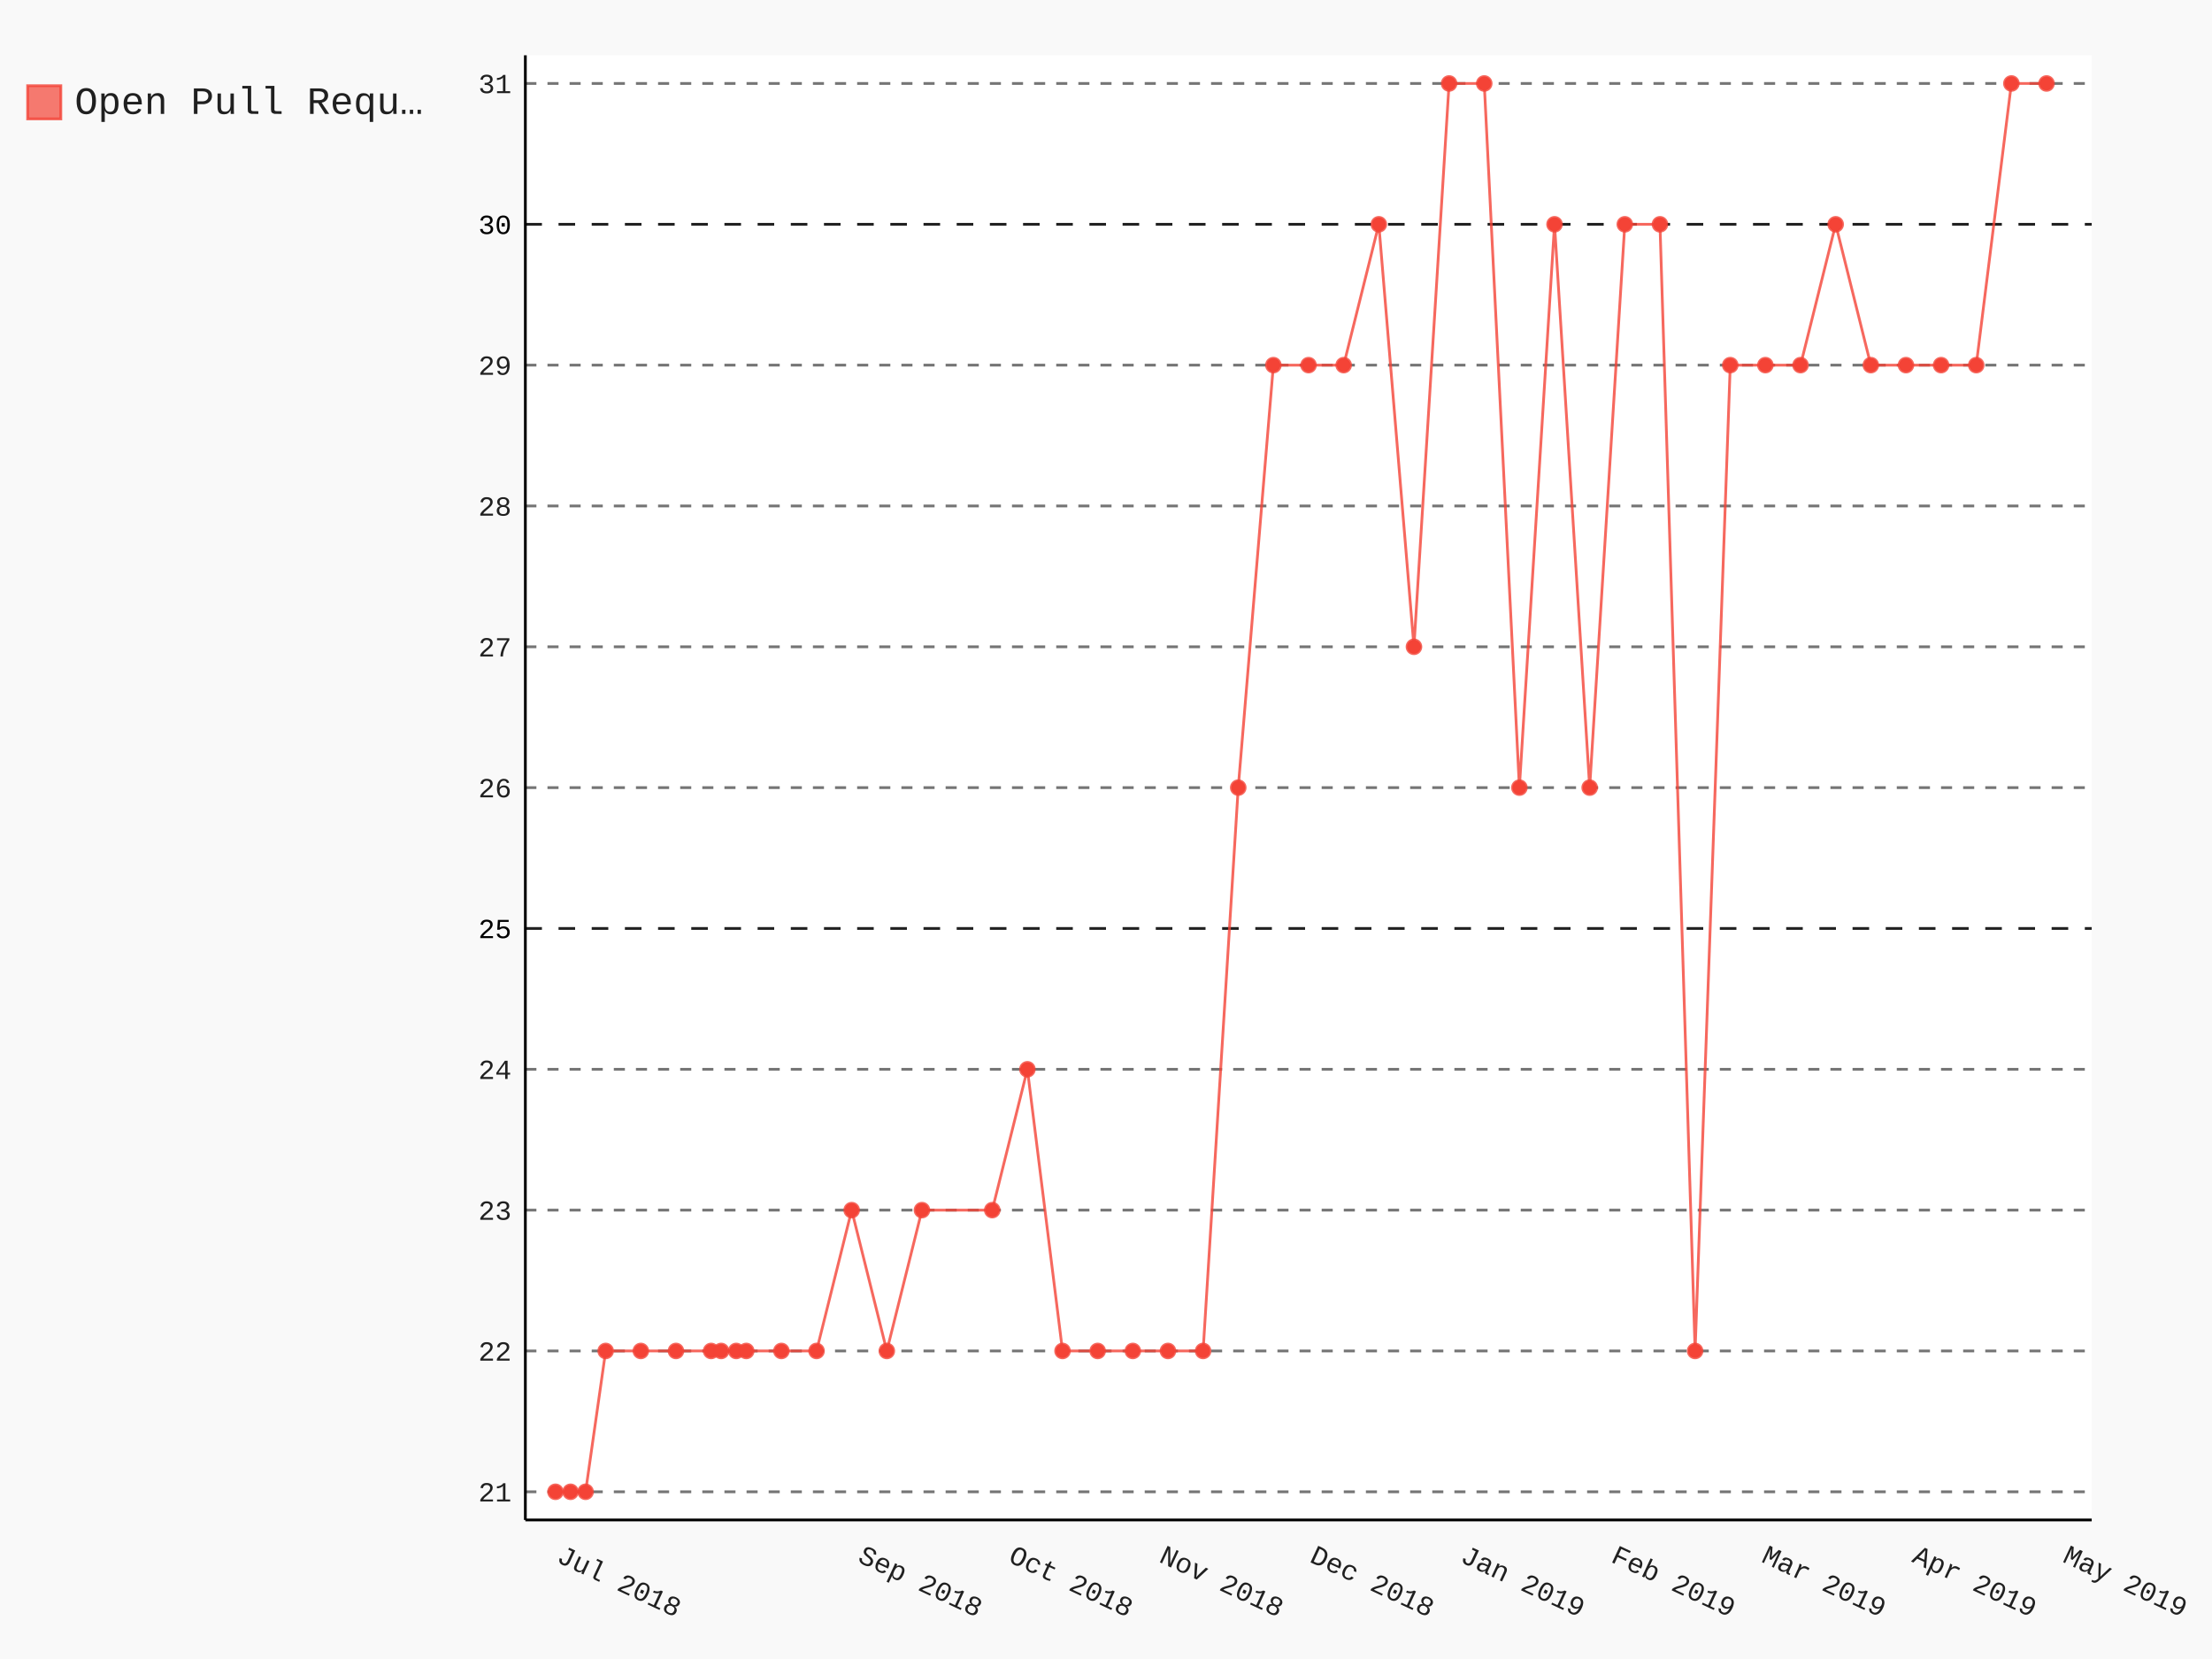
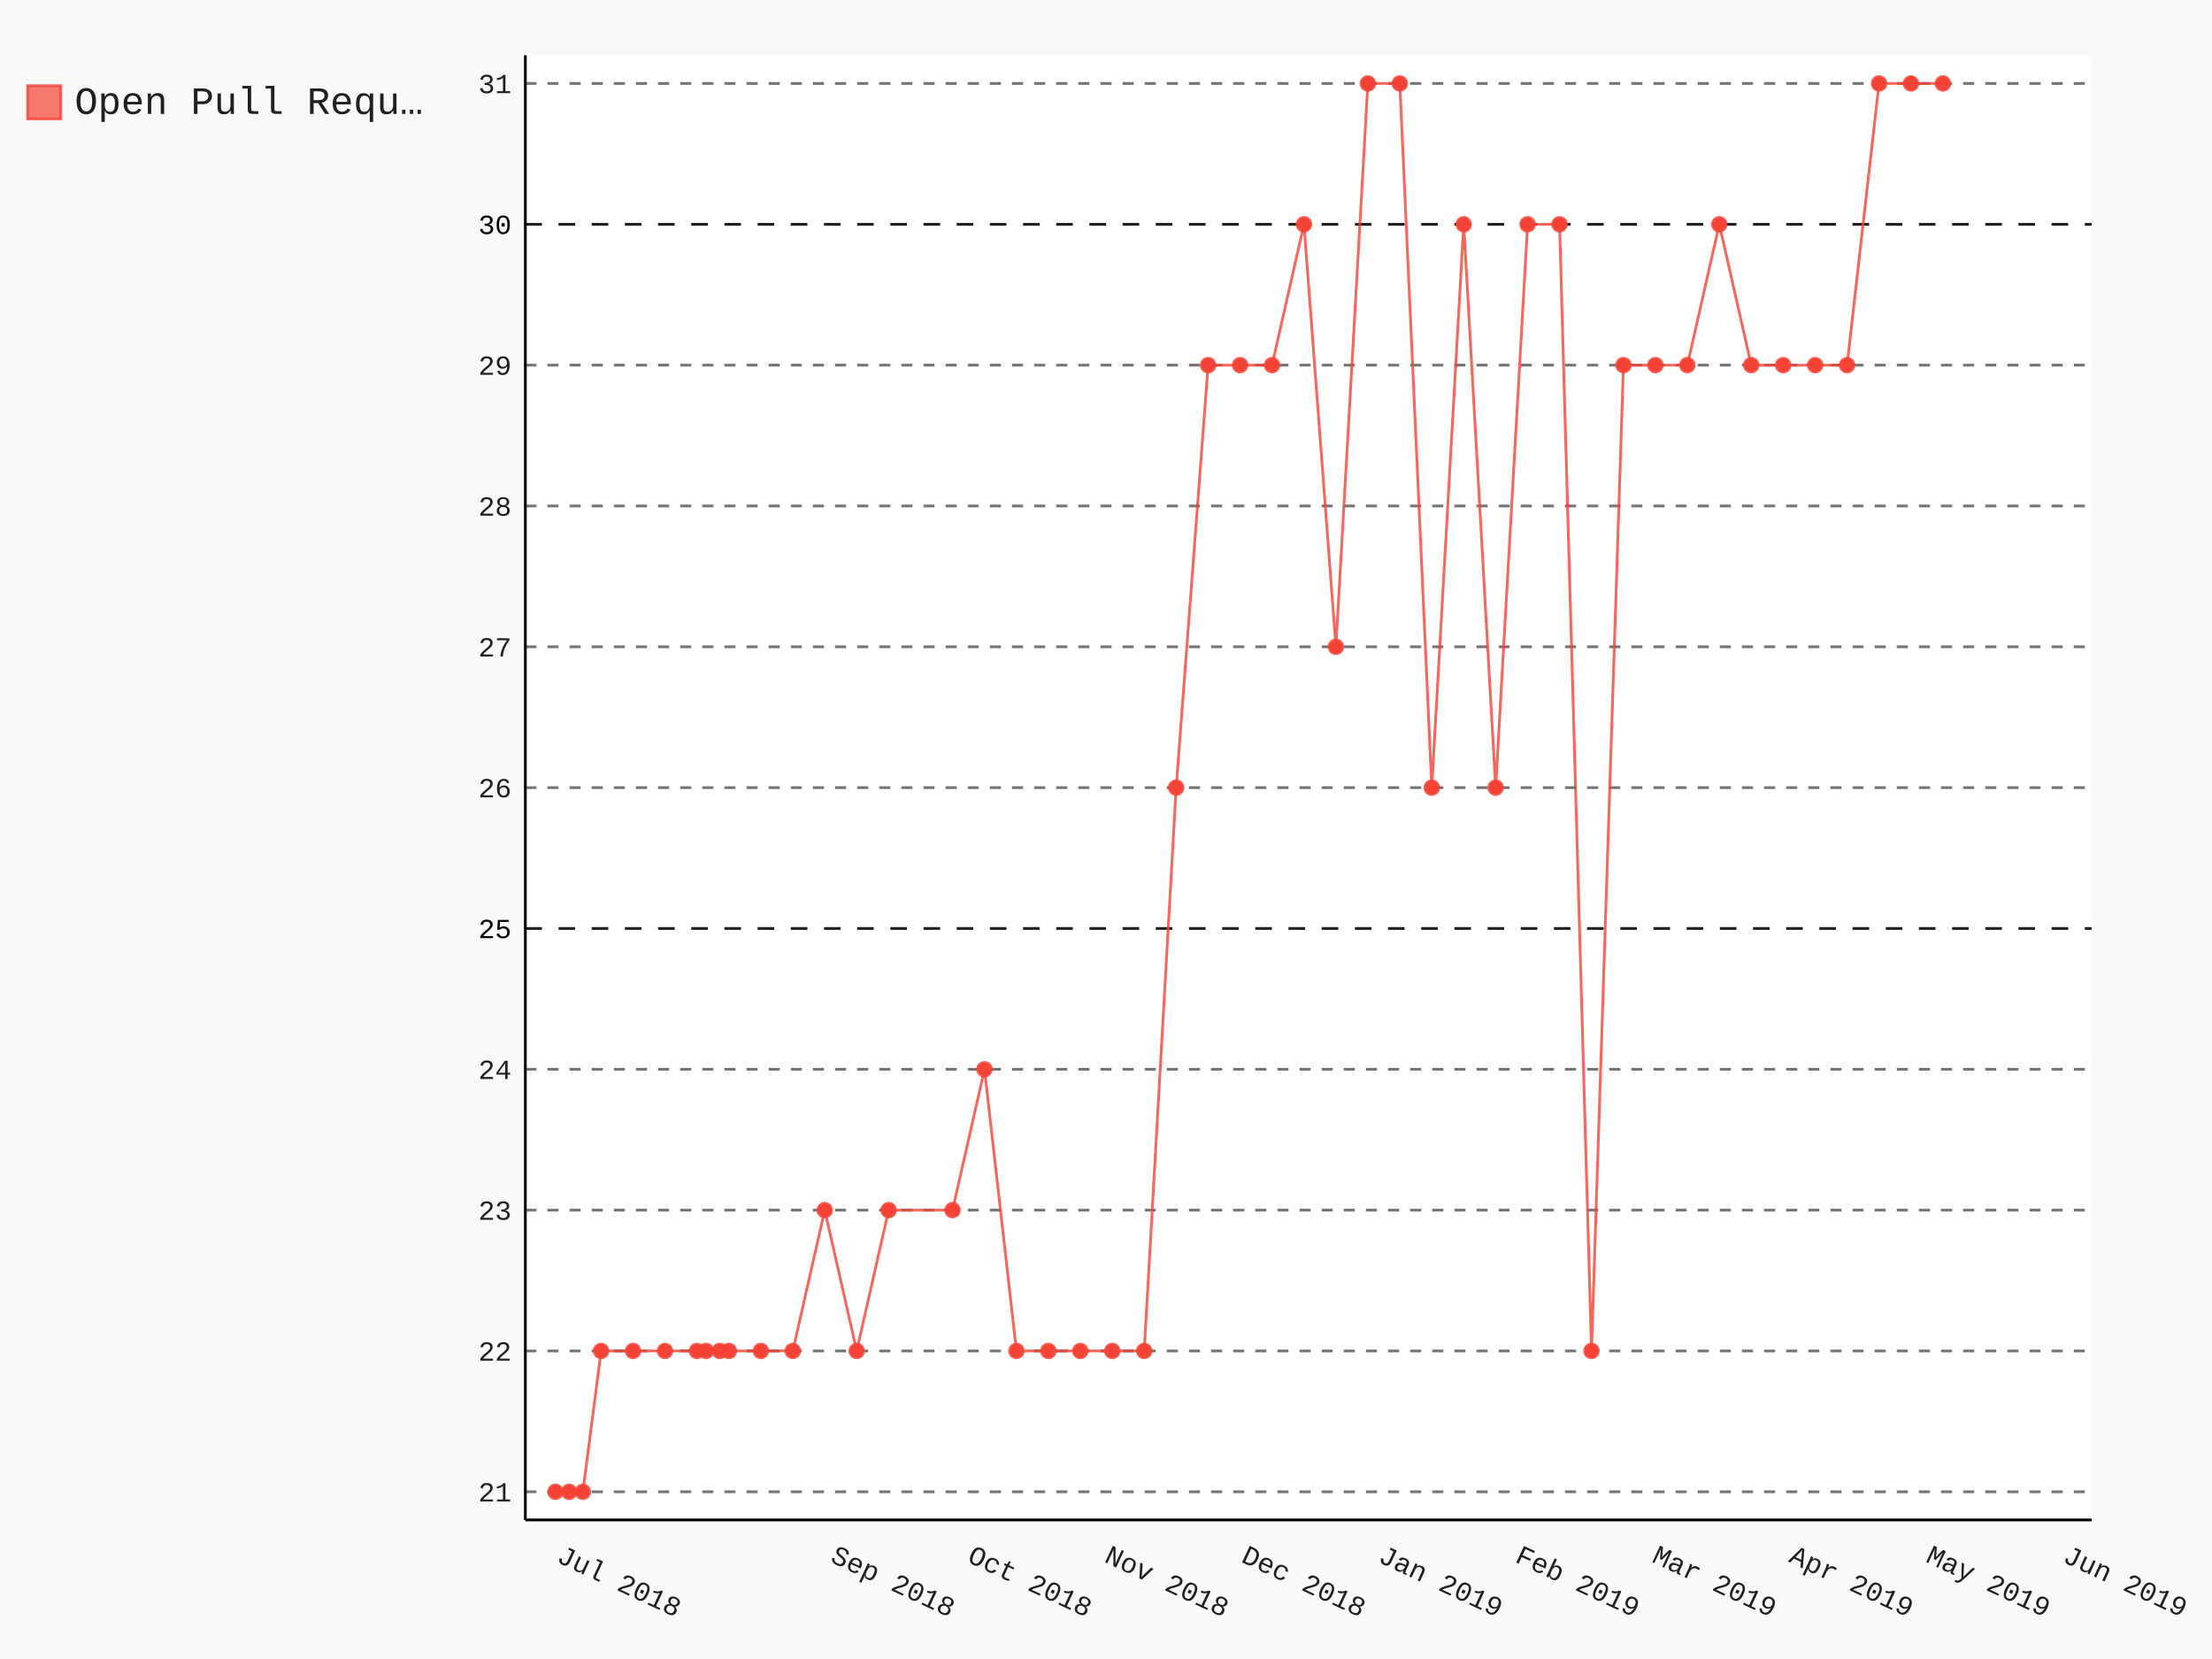
- <svg xmlns="http://www.w3.org/2000/svg" class="pygal-chart" id="chart-8d63fc13-d636-4524-b47c-1b8714e71370" viewBox="0 0 800 600">
+ <svg xmlns="http://www.w3.org/2000/svg" class="pygal-chart" id="chart-eb90bb50-c19a-4028-b179-8e442d465162" viewBox="0 0 800 600">
  <defs>
-     <style type="text/css">#chart-8d63fc13-d636-4524-b47c-1b8714e71370{-webkit-user-select:none;-webkit-font-smoothing:antialiased;font-family:Consolas,"Liberation Mono",Menlo,Courier,monospace}#chart-8d63fc13-d636-4524-b47c-1b8714e71370 .title{font-family:Consolas,"Liberation Mono",Menlo,Courier,monospace;font-size:16px}#chart-8d63fc13-d636-4524-b47c-1b8714e71370 .legends .legend text{font-family:Consolas,"Liberation Mono",Menlo,Courier,monospace;font-size:14px}#chart-8d63fc13-d636-4524-b47c-1b8714e71370 .axis text{font-family:Consolas,"Liberation Mono",Menlo,Courier,monospace;font-size:10px}#chart-8d63fc13-d636-4524-b47c-1b8714e71370 .axis text.major{font-family:Consolas,"Liberation Mono",Menlo,Courier,monospace;font-size:10px}#chart-8d63fc13-d636-4524-b47c-1b8714e71370 .text-overlay text.value{font-family:Consolas,"Liberation Mono",Menlo,Courier,monospace;font-size:16px}#chart-8d63fc13-d636-4524-b47c-1b8714e71370 .text-overlay text.label{font-family:Consolas,"Liberation Mono",Menlo,Courier,monospace;font-size:10px}#chart-8d63fc13-d636-4524-b47c-1b8714e71370 .tooltip{font-family:Consolas,"Liberation Mono",Menlo,Courier,monospace;font-size:14px}#chart-8d63fc13-d636-4524-b47c-1b8714e71370 text.no_data{font-family:Consolas,"Liberation Mono",Menlo,Courier,monospace;font-size:64px}
- #chart-8d63fc13-d636-4524-b47c-1b8714e71370{background-color:rgba(249,249,249,1)}#chart-8d63fc13-d636-4524-b47c-1b8714e71370 path,#chart-8d63fc13-d636-4524-b47c-1b8714e71370 line,#chart-8d63fc13-d636-4524-b47c-1b8714e71370 rect,#chart-8d63fc13-d636-4524-b47c-1b8714e71370 circle{-webkit-transition:150ms;-moz-transition:150ms;transition:150ms}#chart-8d63fc13-d636-4524-b47c-1b8714e71370 .graph &gt; .background{fill:rgba(249,249,249,1)}#chart-8d63fc13-d636-4524-b47c-1b8714e71370 .plot &gt; .background{fill:rgba(255,255,255,1)}#chart-8d63fc13-d636-4524-b47c-1b8714e71370 .graph{fill:rgba(0,0,0,.87)}#chart-8d63fc13-d636-4524-b47c-1b8714e71370 text.no_data{fill:rgba(0,0,0,1)}#chart-8d63fc13-d636-4524-b47c-1b8714e71370 .title{fill:rgba(0,0,0,1)}#chart-8d63fc13-d636-4524-b47c-1b8714e71370 .legends .legend text{fill:rgba(0,0,0,.87)}#chart-8d63fc13-d636-4524-b47c-1b8714e71370 .legends .legend:hover text{fill:rgba(0,0,0,1)}#chart-8d63fc13-d636-4524-b47c-1b8714e71370 .axis .line{stroke:rgba(0,0,0,1)}#chart-8d63fc13-d636-4524-b47c-1b8714e71370 .axis .guide.line{stroke:rgba(0,0,0,.54)}#chart-8d63fc13-d636-4524-b47c-1b8714e71370 .axis .major.line{stroke:rgba(0,0,0,.87)}#chart-8d63fc13-d636-4524-b47c-1b8714e71370 .axis text.major{fill:rgba(0,0,0,1)}#chart-8d63fc13-d636-4524-b47c-1b8714e71370 .axis.y .guides:hover .guide.line,#chart-8d63fc13-d636-4524-b47c-1b8714e71370 .line-graph .axis.x .guides:hover .guide.line,#chart-8d63fc13-d636-4524-b47c-1b8714e71370 .stackedline-graph .axis.x .guides:hover .guide.line,#chart-8d63fc13-d636-4524-b47c-1b8714e71370 .xy-graph .axis.x .guides:hover .guide.line{stroke:rgba(0,0,0,1)}#chart-8d63fc13-d636-4524-b47c-1b8714e71370 .axis .guides:hover text{fill:rgba(0,0,0,1)}#chart-8d63fc13-d636-4524-b47c-1b8714e71370 .reactive{fill-opacity:.7;stroke-opacity:.8}#chart-8d63fc13-d636-4524-b47c-1b8714e71370 .ci{stroke:rgba(0,0,0,.87)}#chart-8d63fc13-d636-4524-b47c-1b8714e71370 .reactive.active,#chart-8d63fc13-d636-4524-b47c-1b8714e71370 .active .reactive{fill-opacity:.8;stroke-opacity:.9;stroke-width:4}#chart-8d63fc13-d636-4524-b47c-1b8714e71370 .ci .reactive.active{stroke-width:1.5}#chart-8d63fc13-d636-4524-b47c-1b8714e71370 .series text{fill:rgba(0,0,0,1)}#chart-8d63fc13-d636-4524-b47c-1b8714e71370 .tooltip rect{fill:rgba(255,255,255,1);stroke:rgba(0,0,0,1);-webkit-transition:opacity 150ms;-moz-transition:opacity 150ms;transition:opacity 150ms}#chart-8d63fc13-d636-4524-b47c-1b8714e71370 .tooltip .label{fill:rgba(0,0,0,.87)}#chart-8d63fc13-d636-4524-b47c-1b8714e71370 .tooltip .label{fill:rgba(0,0,0,.87)}#chart-8d63fc13-d636-4524-b47c-1b8714e71370 .tooltip .legend{font-size:.8em;fill:rgba(0,0,0,.54)}#chart-8d63fc13-d636-4524-b47c-1b8714e71370 .tooltip .x_label{font-size:.6em;fill:rgba(0,0,0,1)}#chart-8d63fc13-d636-4524-b47c-1b8714e71370 .tooltip .xlink{font-size:.5em;text-decoration:underline}#chart-8d63fc13-d636-4524-b47c-1b8714e71370 .tooltip .value{font-size:1.5em}#chart-8d63fc13-d636-4524-b47c-1b8714e71370 .bound{font-size:.5em}#chart-8d63fc13-d636-4524-b47c-1b8714e71370 .max-value{font-size:.75em;fill:rgba(0,0,0,.54)}#chart-8d63fc13-d636-4524-b47c-1b8714e71370 .map-element{fill:rgba(255,255,255,1);stroke:rgba(0,0,0,.54) !important}#chart-8d63fc13-d636-4524-b47c-1b8714e71370 .map-element .reactive{fill-opacity:inherit;stroke-opacity:inherit}#chart-8d63fc13-d636-4524-b47c-1b8714e71370 .color-0,#chart-8d63fc13-d636-4524-b47c-1b8714e71370 .color-0 a:visited{stroke:#F44336;fill:#F44336}#chart-8d63fc13-d636-4524-b47c-1b8714e71370 .text-overlay .color-0 text{fill:black}
- #chart-8d63fc13-d636-4524-b47c-1b8714e71370 text.no_data{text-anchor:middle}#chart-8d63fc13-d636-4524-b47c-1b8714e71370 .guide.line{fill:none}#chart-8d63fc13-d636-4524-b47c-1b8714e71370 .centered{text-anchor:middle}#chart-8d63fc13-d636-4524-b47c-1b8714e71370 .title{text-anchor:middle}#chart-8d63fc13-d636-4524-b47c-1b8714e71370 .legends .legend text{fill-opacity:1}#chart-8d63fc13-d636-4524-b47c-1b8714e71370 .axis.x text{text-anchor:middle}#chart-8d63fc13-d636-4524-b47c-1b8714e71370 .axis.x:not(.web) text[transform]{text-anchor:start}#chart-8d63fc13-d636-4524-b47c-1b8714e71370 .axis.x:not(.web) text[transform].backwards{text-anchor:end}#chart-8d63fc13-d636-4524-b47c-1b8714e71370 .axis.y text{text-anchor:end}#chart-8d63fc13-d636-4524-b47c-1b8714e71370 .axis.y text[transform].backwards{text-anchor:start}#chart-8d63fc13-d636-4524-b47c-1b8714e71370 .axis.y2 text{text-anchor:start}#chart-8d63fc13-d636-4524-b47c-1b8714e71370 .axis.y2 text[transform].backwards{text-anchor:end}#chart-8d63fc13-d636-4524-b47c-1b8714e71370 .axis .guide.line{stroke-dasharray:4,4}#chart-8d63fc13-d636-4524-b47c-1b8714e71370 .axis .major.guide.line{stroke-dasharray:6,6}#chart-8d63fc13-d636-4524-b47c-1b8714e71370 .horizontal .axis.y .guide.line,#chart-8d63fc13-d636-4524-b47c-1b8714e71370 .horizontal .axis.y2 .guide.line,#chart-8d63fc13-d636-4524-b47c-1b8714e71370 .vertical .axis.x .guide.line{opacity:0}#chart-8d63fc13-d636-4524-b47c-1b8714e71370 .horizontal .axis.always_show .guide.line,#chart-8d63fc13-d636-4524-b47c-1b8714e71370 .vertical .axis.always_show .guide.line{opacity:1 !important}#chart-8d63fc13-d636-4524-b47c-1b8714e71370 .axis.y .guides:hover .guide.line,#chart-8d63fc13-d636-4524-b47c-1b8714e71370 .axis.y2 .guides:hover .guide.line,#chart-8d63fc13-d636-4524-b47c-1b8714e71370 .axis.x .guides:hover .guide.line{opacity:1}#chart-8d63fc13-d636-4524-b47c-1b8714e71370 .axis .guides:hover text{opacity:1}#chart-8d63fc13-d636-4524-b47c-1b8714e71370 .nofill{fill:none}#chart-8d63fc13-d636-4524-b47c-1b8714e71370 .subtle-fill{fill-opacity:.2}#chart-8d63fc13-d636-4524-b47c-1b8714e71370 .dot{stroke-width:1px;fill-opacity:1}#chart-8d63fc13-d636-4524-b47c-1b8714e71370 .dot.active{stroke-width:5px}#chart-8d63fc13-d636-4524-b47c-1b8714e71370 .dot.negative{fill:transparent}#chart-8d63fc13-d636-4524-b47c-1b8714e71370 text,#chart-8d63fc13-d636-4524-b47c-1b8714e71370 tspan{stroke:none !important}#chart-8d63fc13-d636-4524-b47c-1b8714e71370 .series text.active{opacity:1}#chart-8d63fc13-d636-4524-b47c-1b8714e71370 .tooltip rect{fill-opacity:.95;stroke-width:.5}#chart-8d63fc13-d636-4524-b47c-1b8714e71370 .tooltip text{fill-opacity:1}#chart-8d63fc13-d636-4524-b47c-1b8714e71370 .showable{visibility:hidden}#chart-8d63fc13-d636-4524-b47c-1b8714e71370 .showable.shown{visibility:visible}#chart-8d63fc13-d636-4524-b47c-1b8714e71370 .gauge-background{fill:rgba(229,229,229,1);stroke:none}#chart-8d63fc13-d636-4524-b47c-1b8714e71370 .bg-lines{stroke:rgba(249,249,249,1);stroke-width:2px}</style>
+     <style type="text/css">#chart-eb90bb50-c19a-4028-b179-8e442d465162{-webkit-user-select:none;-webkit-font-smoothing:antialiased;font-family:Consolas,"Liberation Mono",Menlo,Courier,monospace}#chart-eb90bb50-c19a-4028-b179-8e442d465162 .title{font-family:Consolas,"Liberation Mono",Menlo,Courier,monospace;font-size:16px}#chart-eb90bb50-c19a-4028-b179-8e442d465162 .legends .legend text{font-family:Consolas,"Liberation Mono",Menlo,Courier,monospace;font-size:14px}#chart-eb90bb50-c19a-4028-b179-8e442d465162 .axis text{font-family:Consolas,"Liberation Mono",Menlo,Courier,monospace;font-size:10px}#chart-eb90bb50-c19a-4028-b179-8e442d465162 .axis text.major{font-family:Consolas,"Liberation Mono",Menlo,Courier,monospace;font-size:10px}#chart-eb90bb50-c19a-4028-b179-8e442d465162 .text-overlay text.value{font-family:Consolas,"Liberation Mono",Menlo,Courier,monospace;font-size:16px}#chart-eb90bb50-c19a-4028-b179-8e442d465162 .text-overlay text.label{font-family:Consolas,"Liberation Mono",Menlo,Courier,monospace;font-size:10px}#chart-eb90bb50-c19a-4028-b179-8e442d465162 .tooltip{font-family:Consolas,"Liberation Mono",Menlo,Courier,monospace;font-size:14px}#chart-eb90bb50-c19a-4028-b179-8e442d465162 text.no_data{font-family:Consolas,"Liberation Mono",Menlo,Courier,monospace;font-size:64px}
+ #chart-eb90bb50-c19a-4028-b179-8e442d465162{background-color:rgba(249,249,249,1)}#chart-eb90bb50-c19a-4028-b179-8e442d465162 path,#chart-eb90bb50-c19a-4028-b179-8e442d465162 line,#chart-eb90bb50-c19a-4028-b179-8e442d465162 rect,#chart-eb90bb50-c19a-4028-b179-8e442d465162 circle{-webkit-transition:150ms;-moz-transition:150ms;transition:150ms}#chart-eb90bb50-c19a-4028-b179-8e442d465162 .graph &gt; .background{fill:rgba(249,249,249,1)}#chart-eb90bb50-c19a-4028-b179-8e442d465162 .plot &gt; .background{fill:rgba(255,255,255,1)}#chart-eb90bb50-c19a-4028-b179-8e442d465162 .graph{fill:rgba(0,0,0,.87)}#chart-eb90bb50-c19a-4028-b179-8e442d465162 text.no_data{fill:rgba(0,0,0,1)}#chart-eb90bb50-c19a-4028-b179-8e442d465162 .title{fill:rgba(0,0,0,1)}#chart-eb90bb50-c19a-4028-b179-8e442d465162 .legends .legend text{fill:rgba(0,0,0,.87)}#chart-eb90bb50-c19a-4028-b179-8e442d465162 .legends .legend:hover text{fill:rgba(0,0,0,1)}#chart-eb90bb50-c19a-4028-b179-8e442d465162 .axis .line{stroke:rgba(0,0,0,1)}#chart-eb90bb50-c19a-4028-b179-8e442d465162 .axis .guide.line{stroke:rgba(0,0,0,.54)}#chart-eb90bb50-c19a-4028-b179-8e442d465162 .axis .major.line{stroke:rgba(0,0,0,.87)}#chart-eb90bb50-c19a-4028-b179-8e442d465162 .axis text.major{fill:rgba(0,0,0,1)}#chart-eb90bb50-c19a-4028-b179-8e442d465162 .axis.y .guides:hover .guide.line,#chart-eb90bb50-c19a-4028-b179-8e442d465162 .line-graph .axis.x .guides:hover .guide.line,#chart-eb90bb50-c19a-4028-b179-8e442d465162 .stackedline-graph .axis.x .guides:hover .guide.line,#chart-eb90bb50-c19a-4028-b179-8e442d465162 .xy-graph .axis.x .guides:hover .guide.line{stroke:rgba(0,0,0,1)}#chart-eb90bb50-c19a-4028-b179-8e442d465162 .axis .guides:hover text{fill:rgba(0,0,0,1)}#chart-eb90bb50-c19a-4028-b179-8e442d465162 .reactive{fill-opacity:.7;stroke-opacity:.8}#chart-eb90bb50-c19a-4028-b179-8e442d465162 .ci{stroke:rgba(0,0,0,.87)}#chart-eb90bb50-c19a-4028-b179-8e442d465162 .reactive.active,#chart-eb90bb50-c19a-4028-b179-8e442d465162 .active .reactive{fill-opacity:.8;stroke-opacity:.9;stroke-width:4}#chart-eb90bb50-c19a-4028-b179-8e442d465162 .ci .reactive.active{stroke-width:1.5}#chart-eb90bb50-c19a-4028-b179-8e442d465162 .series text{fill:rgba(0,0,0,1)}#chart-eb90bb50-c19a-4028-b179-8e442d465162 .tooltip rect{fill:rgba(255,255,255,1);stroke:rgba(0,0,0,1);-webkit-transition:opacity 150ms;-moz-transition:opacity 150ms;transition:opacity 150ms}#chart-eb90bb50-c19a-4028-b179-8e442d465162 .tooltip .label{fill:rgba(0,0,0,.87)}#chart-eb90bb50-c19a-4028-b179-8e442d465162 .tooltip .label{fill:rgba(0,0,0,.87)}#chart-eb90bb50-c19a-4028-b179-8e442d465162 .tooltip .legend{font-size:.8em;fill:rgba(0,0,0,.54)}#chart-eb90bb50-c19a-4028-b179-8e442d465162 .tooltip .x_label{font-size:.6em;fill:rgba(0,0,0,1)}#chart-eb90bb50-c19a-4028-b179-8e442d465162 .tooltip .xlink{font-size:.5em;text-decoration:underline}#chart-eb90bb50-c19a-4028-b179-8e442d465162 .tooltip .value{font-size:1.5em}#chart-eb90bb50-c19a-4028-b179-8e442d465162 .bound{font-size:.5em}#chart-eb90bb50-c19a-4028-b179-8e442d465162 .max-value{font-size:.75em;fill:rgba(0,0,0,.54)}#chart-eb90bb50-c19a-4028-b179-8e442d465162 .map-element{fill:rgba(255,255,255,1);stroke:rgba(0,0,0,.54) !important}#chart-eb90bb50-c19a-4028-b179-8e442d465162 .map-element .reactive{fill-opacity:inherit;stroke-opacity:inherit}#chart-eb90bb50-c19a-4028-b179-8e442d465162 .color-0,#chart-eb90bb50-c19a-4028-b179-8e442d465162 .color-0 a:visited{stroke:#F44336;fill:#F44336}#chart-eb90bb50-c19a-4028-b179-8e442d465162 .text-overlay .color-0 text{fill:black}
+ #chart-eb90bb50-c19a-4028-b179-8e442d465162 text.no_data{text-anchor:middle}#chart-eb90bb50-c19a-4028-b179-8e442d465162 .guide.line{fill:none}#chart-eb90bb50-c19a-4028-b179-8e442d465162 .centered{text-anchor:middle}#chart-eb90bb50-c19a-4028-b179-8e442d465162 .title{text-anchor:middle}#chart-eb90bb50-c19a-4028-b179-8e442d465162 .legends .legend text{fill-opacity:1}#chart-eb90bb50-c19a-4028-b179-8e442d465162 .axis.x text{text-anchor:middle}#chart-eb90bb50-c19a-4028-b179-8e442d465162 .axis.x:not(.web) text[transform]{text-anchor:start}#chart-eb90bb50-c19a-4028-b179-8e442d465162 .axis.x:not(.web) text[transform].backwards{text-anchor:end}#chart-eb90bb50-c19a-4028-b179-8e442d465162 .axis.y text{text-anchor:end}#chart-eb90bb50-c19a-4028-b179-8e442d465162 .axis.y text[transform].backwards{text-anchor:start}#chart-eb90bb50-c19a-4028-b179-8e442d465162 .axis.y2 text{text-anchor:start}#chart-eb90bb50-c19a-4028-b179-8e442d465162 .axis.y2 text[transform].backwards{text-anchor:end}#chart-eb90bb50-c19a-4028-b179-8e442d465162 .axis .guide.line{stroke-dasharray:4,4}#chart-eb90bb50-c19a-4028-b179-8e442d465162 .axis .major.guide.line{stroke-dasharray:6,6}#chart-eb90bb50-c19a-4028-b179-8e442d465162 .horizontal .axis.y .guide.line,#chart-eb90bb50-c19a-4028-b179-8e442d465162 .horizontal .axis.y2 .guide.line,#chart-eb90bb50-c19a-4028-b179-8e442d465162 .vertical .axis.x .guide.line{opacity:0}#chart-eb90bb50-c19a-4028-b179-8e442d465162 .horizontal .axis.always_show .guide.line,#chart-eb90bb50-c19a-4028-b179-8e442d465162 .vertical .axis.always_show .guide.line{opacity:1 !important}#chart-eb90bb50-c19a-4028-b179-8e442d465162 .axis.y .guides:hover .guide.line,#chart-eb90bb50-c19a-4028-b179-8e442d465162 .axis.y2 .guides:hover .guide.line,#chart-eb90bb50-c19a-4028-b179-8e442d465162 .axis.x .guides:hover .guide.line{opacity:1}#chart-eb90bb50-c19a-4028-b179-8e442d465162 .axis .guides:hover text{opacity:1}#chart-eb90bb50-c19a-4028-b179-8e442d465162 .nofill{fill:none}#chart-eb90bb50-c19a-4028-b179-8e442d465162 .subtle-fill{fill-opacity:.2}#chart-eb90bb50-c19a-4028-b179-8e442d465162 .dot{stroke-width:1px;fill-opacity:1}#chart-eb90bb50-c19a-4028-b179-8e442d465162 .dot.active{stroke-width:5px}#chart-eb90bb50-c19a-4028-b179-8e442d465162 .dot.negative{fill:transparent}#chart-eb90bb50-c19a-4028-b179-8e442d465162 text,#chart-eb90bb50-c19a-4028-b179-8e442d465162 tspan{stroke:none !important}#chart-eb90bb50-c19a-4028-b179-8e442d465162 .series text.active{opacity:1}#chart-eb90bb50-c19a-4028-b179-8e442d465162 .tooltip rect{fill-opacity:.95;stroke-width:.5}#chart-eb90bb50-c19a-4028-b179-8e442d465162 .tooltip text{fill-opacity:1}#chart-eb90bb50-c19a-4028-b179-8e442d465162 .showable{visibility:hidden}#chart-eb90bb50-c19a-4028-b179-8e442d465162 .showable.shown{visibility:visible}#chart-eb90bb50-c19a-4028-b179-8e442d465162 .gauge-background{fill:rgba(229,229,229,1);stroke:none}#chart-eb90bb50-c19a-4028-b179-8e442d465162 .bg-lines{stroke:rgba(249,249,249,1);stroke-width:2px}</style>
  </defs>
  <g class="graph datetimeline-graph vertical">
    <rect class="background" height="600" width="800" x="0" y="0" />
    <g class="plot" transform="translate(190, 20)">
      <rect class="background" height="529.714" width="566.497" x="0" y="0" />
      <g class="axis y always_show">
        <path class="line" d="M0 529.714 h566.497" />
        <g class="guides">
          <path class="guide line" d="M0 519.528 h566.497" />
          <text class="" x="-5" y="523.028">21</text>
        </g>
        <g class="guides">
          <path class="guide line" d="M0 468.593 h566.497" />
          <text class="" x="-5" y="472.093">22</text>
        </g>
        <g class="guides">
          <path class="guide line" d="M0 417.659 h566.497" />
          <text class="" x="-5" y="421.159">23</text>
        </g>
        <g class="guides">
          <path class="guide line" d="M0 366.725 h566.497" />
          <text class="" x="-5" y="370.225">24</text>
        </g>
        <g class="guides">
          <path class="major guide line" d="M0 315.791 h566.497" />
          <text class="major" x="-5" y="319.291">25</text>
        </g>
        <g class="guides">
          <path class="guide line" d="M0 264.857 h566.497" />
          <text class="" x="-5" y="268.357">26</text>
        </g>
        <g class="guides">
          <path class="guide line" d="M0 213.923 h566.497" />
          <text class="" x="-5" y="217.423">27</text>
        </g>
        <g class="guides">
          <path class="guide line" d="M0 162.989 h566.497" />
          <text class="" x="-5" y="166.489">28</text>
        </g>
        <g class="guides">
          <path class="guide line" d="M0 112.055 h566.497" />
          <text class="" x="-5" y="115.555">29</text>
        </g>
        <g class="guides">
          <path class="major guide line" d="M0 61.121 h566.497" />
          <text class="major" x="-5" y="64.621">30</text>
        </g>
        <g class="guides">
          <path class="guide line" d="M0 10.187 h566.497" />
          <text class="" x="-5" y="13.687">31</text>
        </g>
      </g>
      <g class="axis x">
        <path class="line" d="M0 0 v529.714" />
        <g class="guides">
          <path class="guide line" d="M10.894 0 v529.714" />
          <text class="" transform="rotate(25 10.89418 544.7143)" x="10.894" y="544.714">Jul 2018</text>
        </g>
        <g class="guides">
-           <path class="guide line" d="M119.836 0 v529.714" />
-           <text class="" transform="rotate(25 119.836 544.7143)" x="119.836" y="544.714">Sep 2018</text>
-         </g>
-         <g class="guides">
-           <path class="guide line" d="M174.307 0 v529.714" />
-           <text class="" transform="rotate(25 174.3068 544.7143)" x="174.307" y="544.714">Oct 2018</text>
-         </g>
-         <g class="guides">
-           <path class="guide line" d="M228.778 0 v529.714" />
-           <text class="" transform="rotate(25 228.7777 544.7143)" x="228.778" y="544.714">Nov 2018</text>
-         </g>
-         <g class="guides">
-           <path class="guide line" d="M283.249 0 v529.714" />
-           <text class="" transform="rotate(25 283.2486 544.7143)" x="283.249" y="544.714">Dec 2018</text>
-         </g>
-         <g class="guides">
-           <path class="guide line" d="M337.719 0 v529.714" />
-           <text class="" transform="rotate(25 337.7195 544.7143)" x="337.72" y="544.714">Jan 2019</text>
-         </g>
-         <g class="guides">
-           <path class="guide line" d="M392.19 0 v529.714" />
-           <text class="" transform="rotate(25 392.1904 544.7143)" x="392.19" y="544.714">Feb 2019</text>
-         </g>
-         <g class="guides">
-           <path class="guide line" d="M446.661 0 v529.714" />
-           <text class="" transform="rotate(25 446.6613 544.7143)" x="446.661" y="544.714">Mar 2019</text>
-         </g>
-         <g class="guides">
-           <path class="guide line" d="M501.132 0 v529.714" />
-           <text class="" transform="rotate(25 501.1322 544.7143)" x="501.132" y="544.714">Apr 2019</text>
+           <path class="guide line" d="M109.932 0 v529.714" />
+           <text class="" transform="rotate(25 109.9322 544.7143)" x="109.932" y="544.714">Sep 2018</text>
+         </g>
+         <g class="guides">
+           <path class="guide line" d="M159.451 0 v529.714" />
+           <text class="" transform="rotate(25 159.4511 544.7143)" x="159.451" y="544.714">Oct 2018</text>
+         </g>
+         <g class="guides">
+           <path class="guide line" d="M208.97 0 v529.714" />
+           <text class="" transform="rotate(25 208.9701 544.7143)" x="208.97" y="544.714">Nov 2018</text>
+         </g>
+         <g class="guides">
+           <path class="guide line" d="M258.489 0 v529.714" />
+           <text class="" transform="rotate(25 258.4891 544.7143)" x="258.489" y="544.714">Dec 2018</text>
+         </g>
+         <g class="guides">
+           <path class="guide line" d="M308.008 0 v529.714" />
+           <text class="" transform="rotate(25 308.0081 544.7143)" x="308.008" y="544.714">Jan 2019</text>
+         </g>
+         <g class="guides">
+           <path class="guide line" d="M357.527 0 v529.714" />
+           <text class="" transform="rotate(25 357.5271 544.7143)" x="357.527" y="544.714">Feb 2019</text>
+         </g>
+         <g class="guides">
+           <path class="guide line" d="M407.046 0 v529.714" />
+           <text class="" transform="rotate(25 407.0461 544.7143)" x="407.046" y="544.714">Mar 2019</text>
+         </g>
+         <g class="guides">
+           <path class="guide line" d="M456.565 0 v529.714" />
+           <text class="" transform="rotate(25 456.5651 544.7143)" x="456.565" y="544.714">Apr 2019</text>
+         </g>
+         <g class="guides">
+           <path class="guide line" d="M506.084 0 v529.714" />
+           <text class="" transform="rotate(25 506.0841 544.7143)" x="506.084" y="544.714">May 2019</text>
        </g>
        <g class="guides">
          <path class="guide line" d="M555.603 0 v529.714" />
-           <text class="" transform="rotate(25 555.603 544.7143)" x="555.603" y="544.714">May 2019</text>
+           <text class="" transform="rotate(25 555.603 544.7143)" x="555.603" y="544.714">Jun 2019</text>
        </g>
      </g>
      <g class="series serie-0 color-0">
-         <path class="line reactive nofill" d="M10.894 519.528 L16.341 519.528 21.788 519.528 29.051 468.593 41.761 468.593 54.471 468.593 67.181 468.593 70.812 468.593 76.259 468.593 79.891 468.593 92.601 468.593 105.31 468.593 118.02 417.659 130.73 468.593 143.44 417.659 168.86 417.659 181.57 366.725 194.279 468.593 206.989 468.593 219.699 468.593 232.409 468.593 245.119 468.593 257.829 264.857 270.539 112.055 283.249 112.055 295.958 112.055 308.668 61.121 321.378 213.923 334.088 10.187 346.798 10.187 359.508 264.857 372.218 61.121 384.928 264.857 397.637 61.121 410.347 61.121 423.057 468.593 435.767 112.055 448.477 112.055 461.187 112.055 473.897 61.121 486.607 112.055 499.316 112.055 512.026 112.055 524.736 112.055 537.446 10.187 550.156 10.187" />
+         <path class="line reactive nofill" d="M10.894 519.528 L15.846 519.528 20.798 519.528 27.401 468.593 38.955 468.593 50.509 468.593 62.064 468.593 65.365 468.593 70.317 468.593 73.618 468.593 85.173 468.593 96.727 468.593 108.282 417.659 119.836 468.593 131.39 417.659 154.499 417.659 166.054 366.725 177.608 468.593 189.163 468.593 200.717 468.593 212.271 468.593 223.826 468.593 235.38 264.857 246.935 112.055 258.489 112.055 270.044 112.055 281.598 61.121 293.152 213.923 304.707 10.187 316.261 10.187 327.816 264.857 339.37 61.121 350.925 264.857 362.479 61.121 374.033 61.121 385.588 468.593 397.142 112.055 408.697 112.055 420.251 112.055 431.806 61.121 443.36 112.055 454.914 112.055 466.469 112.055 478.023 112.055 489.578 10.187 501.132 10.187 512.687 10.187" />
      </g>
    </g>
    <g class="titles" />
    <g class="plot overlay" transform="translate(190, 20)">
      <g class="series serie-0 color-0">
        <g class="dots">
          <circle class="dot reactive tooltip-trigger" cx="10.894" cy="519.528" r="2.5" />
        </g>
        <g class="dots">
-           <circle class="dot reactive tooltip-trigger" cx="16.341" cy="519.528" r="2.5" />
-         </g>
-         <g class="dots">
-           <circle class="dot reactive tooltip-trigger" cx="21.788" cy="519.528" r="2.5" />
-         </g>
-         <g class="dots">
-           <circle class="dot reactive tooltip-trigger" cx="29.051" cy="468.593" r="2.5" />
-         </g>
-         <g class="dots">
-           <circle class="dot reactive tooltip-trigger" cx="41.761" cy="468.593" r="2.5" />
-         </g>
-         <g class="dots">
-           <circle class="dot reactive tooltip-trigger" cx="54.471" cy="468.593" r="2.5" />
-         </g>
-         <g class="dots">
-           <circle class="dot reactive tooltip-trigger" cx="67.181" cy="468.593" r="2.5" />
-         </g>
-         <g class="dots">
-           <circle class="dot reactive tooltip-trigger" cx="70.812" cy="468.593" r="2.5" />
-         </g>
-         <g class="dots">
-           <circle class="dot reactive tooltip-trigger" cx="76.259" cy="468.593" r="2.5" />
-         </g>
-         <g class="dots">
-           <circle class="dot reactive tooltip-trigger" cx="79.891" cy="468.593" r="2.5" />
-         </g>
-         <g class="dots">
-           <circle class="dot reactive tooltip-trigger" cx="92.601" cy="468.593" r="2.5" />
-         </g>
-         <g class="dots">
-           <circle class="dot reactive tooltip-trigger" cx="105.31" cy="468.593" r="2.5" />
-         </g>
-         <g class="dots">
-           <circle class="dot reactive tooltip-trigger" cx="118.02" cy="417.659" r="2.5" />
-         </g>
-         <g class="dots">
-           <circle class="dot reactive tooltip-trigger" cx="130.73" cy="468.593" r="2.5" />
-         </g>
-         <g class="dots">
-           <circle class="dot reactive tooltip-trigger" cx="143.44" cy="417.659" r="2.5" />
-         </g>
-         <g class="dots">
-           <circle class="dot reactive tooltip-trigger" cx="168.86" cy="417.659" r="2.5" />
-         </g>
-         <g class="dots">
-           <circle class="dot reactive tooltip-trigger" cx="181.57" cy="366.725" r="2.5" />
-         </g>
-         <g class="dots">
-           <circle class="dot reactive tooltip-trigger" cx="194.279" cy="468.593" r="2.5" />
-         </g>
-         <g class="dots">
-           <circle class="dot reactive tooltip-trigger" cx="206.989" cy="468.593" r="2.5" />
-         </g>
-         <g class="dots">
-           <circle class="dot reactive tooltip-trigger" cx="219.699" cy="468.593" r="2.5" />
-         </g>
-         <g class="dots">
-           <circle class="dot reactive tooltip-trigger" cx="232.409" cy="468.593" r="2.5" />
-         </g>
-         <g class="dots">
-           <circle class="dot reactive tooltip-trigger" cx="245.119" cy="468.593" r="2.5" />
-         </g>
-         <g class="dots">
-           <circle class="dot reactive tooltip-trigger" cx="257.829" cy="264.857" r="2.5" />
-         </g>
-         <g class="dots">
-           <circle class="dot reactive tooltip-trigger" cx="270.539" cy="112.055" r="2.5" />
-         </g>
-         <g class="dots">
-           <circle class="dot reactive tooltip-trigger" cx="283.249" cy="112.055" r="2.5" />
-         </g>
-         <g class="dots">
-           <circle class="dot reactive tooltip-trigger" cx="295.958" cy="112.055" r="2.5" />
-         </g>
-         <g class="dots">
-           <circle class="dot reactive tooltip-trigger" cx="308.668" cy="61.121" r="2.5" />
-         </g>
-         <g class="dots">
-           <circle class="dot reactive tooltip-trigger" cx="321.378" cy="213.923" r="2.5" />
-         </g>
-         <g class="dots">
-           <circle class="dot reactive tooltip-trigger" cx="334.088" cy="10.187" r="2.5" />
-         </g>
-         <g class="dots">
-           <circle class="dot reactive tooltip-trigger" cx="346.798" cy="10.187" r="2.5" />
-         </g>
-         <g class="dots">
-           <circle class="dot reactive tooltip-trigger" cx="359.508" cy="264.857" r="2.5" />
-         </g>
-         <g class="dots">
-           <circle class="dot reactive tooltip-trigger" cx="372.218" cy="61.121" r="2.5" />
-         </g>
-         <g class="dots">
-           <circle class="dot reactive tooltip-trigger" cx="384.928" cy="264.857" r="2.5" />
-         </g>
-         <g class="dots">
-           <circle class="dot reactive tooltip-trigger" cx="397.637" cy="61.121" r="2.5" />
-         </g>
-         <g class="dots">
-           <circle class="dot reactive tooltip-trigger" cx="410.347" cy="61.121" r="2.5" />
-         </g>
-         <g class="dots">
-           <circle class="dot reactive tooltip-trigger" cx="423.057" cy="468.593" r="2.5" />
-         </g>
-         <g class="dots">
-           <circle class="dot reactive tooltip-trigger" cx="435.767" cy="112.055" r="2.5" />
-         </g>
-         <g class="dots">
-           <circle class="dot reactive tooltip-trigger" cx="448.477" cy="112.055" r="2.5" />
-         </g>
-         <g class="dots">
-           <circle class="dot reactive tooltip-trigger" cx="461.187" cy="112.055" r="2.5" />
-         </g>
-         <g class="dots">
-           <circle class="dot reactive tooltip-trigger" cx="473.897" cy="61.121" r="2.5" />
-         </g>
-         <g class="dots">
-           <circle class="dot reactive tooltip-trigger" cx="486.607" cy="112.055" r="2.5" />
-         </g>
-         <g class="dots">
-           <circle class="dot reactive tooltip-trigger" cx="499.316" cy="112.055" r="2.5" />
-         </g>
-         <g class="dots">
-           <circle class="dot reactive tooltip-trigger" cx="512.026" cy="112.055" r="2.5" />
-         </g>
-         <g class="dots">
-           <circle class="dot reactive tooltip-trigger" cx="524.736" cy="112.055" r="2.5" />
-         </g>
-         <g class="dots">
-           <circle class="dot reactive tooltip-trigger" cx="537.446" cy="10.187" r="2.5" />
-         </g>
-         <g class="dots">
-           <circle class="dot reactive tooltip-trigger" cx="550.156" cy="10.187" r="2.5" />
+           <circle class="dot reactive tooltip-trigger" cx="15.846" cy="519.528" r="2.5" />
+         </g>
+         <g class="dots">
+           <circle class="dot reactive tooltip-trigger" cx="20.798" cy="519.528" r="2.5" />
+         </g>
+         <g class="dots">
+           <circle class="dot reactive tooltip-trigger" cx="27.401" cy="468.593" r="2.5" />
+         </g>
+         <g class="dots">
+           <circle class="dot reactive tooltip-trigger" cx="38.955" cy="468.593" r="2.5" />
+         </g>
+         <g class="dots">
+           <circle class="dot reactive tooltip-trigger" cx="50.509" cy="468.593" r="2.5" />
+         </g>
+         <g class="dots">
+           <circle class="dot reactive tooltip-trigger" cx="62.064" cy="468.593" r="2.5" />
+         </g>
+         <g class="dots">
+           <circle class="dot reactive tooltip-trigger" cx="65.365" cy="468.593" r="2.5" />
+         </g>
+         <g class="dots">
+           <circle class="dot reactive tooltip-trigger" cx="70.317" cy="468.593" r="2.5" />
+         </g>
+         <g class="dots">
+           <circle class="dot reactive tooltip-trigger" cx="73.618" cy="468.593" r="2.5" />
+         </g>
+         <g class="dots">
+           <circle class="dot reactive tooltip-trigger" cx="85.173" cy="468.593" r="2.5" />
+         </g>
+         <g class="dots">
+           <circle class="dot reactive tooltip-trigger" cx="96.727" cy="468.593" r="2.5" />
+         </g>
+         <g class="dots">
+           <circle class="dot reactive tooltip-trigger" cx="108.282" cy="417.659" r="2.5" />
+         </g>
+         <g class="dots">
+           <circle class="dot reactive tooltip-trigger" cx="119.836" cy="468.593" r="2.5" />
+         </g>
+         <g class="dots">
+           <circle class="dot reactive tooltip-trigger" cx="131.39" cy="417.659" r="2.5" />
+         </g>
+         <g class="dots">
+           <circle class="dot reactive tooltip-trigger" cx="154.499" cy="417.659" r="2.5" />
+         </g>
+         <g class="dots">
+           <circle class="dot reactive tooltip-trigger" cx="166.054" cy="366.725" r="2.5" />
+         </g>
+         <g class="dots">
+           <circle class="dot reactive tooltip-trigger" cx="177.608" cy="468.593" r="2.5" />
+         </g>
+         <g class="dots">
+           <circle class="dot reactive tooltip-trigger" cx="189.163" cy="468.593" r="2.5" />
+         </g>
+         <g class="dots">
+           <circle class="dot reactive tooltip-trigger" cx="200.717" cy="468.593" r="2.5" />
+         </g>
+         <g class="dots">
+           <circle class="dot reactive tooltip-trigger" cx="212.271" cy="468.593" r="2.5" />
+         </g>
+         <g class="dots">
+           <circle class="dot reactive tooltip-trigger" cx="223.826" cy="468.593" r="2.5" />
+         </g>
+         <g class="dots">
+           <circle class="dot reactive tooltip-trigger" cx="235.38" cy="264.857" r="2.5" />
+         </g>
+         <g class="dots">
+           <circle class="dot reactive tooltip-trigger" cx="246.935" cy="112.055" r="2.5" />
+         </g>
+         <g class="dots">
+           <circle class="dot reactive tooltip-trigger" cx="258.489" cy="112.055" r="2.5" />
+         </g>
+         <g class="dots">
+           <circle class="dot reactive tooltip-trigger" cx="270.044" cy="112.055" r="2.5" />
+         </g>
+         <g class="dots">
+           <circle class="dot reactive tooltip-trigger" cx="281.598" cy="61.121" r="2.5" />
+         </g>
+         <g class="dots">
+           <circle class="dot reactive tooltip-trigger" cx="293.152" cy="213.923" r="2.5" />
+         </g>
+         <g class="dots">
+           <circle class="dot reactive tooltip-trigger" cx="304.707" cy="10.187" r="2.5" />
+         </g>
+         <g class="dots">
+           <circle class="dot reactive tooltip-trigger" cx="316.261" cy="10.187" r="2.5" />
+         </g>
+         <g class="dots">
+           <circle class="dot reactive tooltip-trigger" cx="327.816" cy="264.857" r="2.5" />
+         </g>
+         <g class="dots">
+           <circle class="dot reactive tooltip-trigger" cx="339.37" cy="61.121" r="2.5" />
+         </g>
+         <g class="dots">
+           <circle class="dot reactive tooltip-trigger" cx="350.925" cy="264.857" r="2.5" />
+         </g>
+         <g class="dots">
+           <circle class="dot reactive tooltip-trigger" cx="362.479" cy="61.121" r="2.5" />
+         </g>
+         <g class="dots">
+           <circle class="dot reactive tooltip-trigger" cx="374.033" cy="61.121" r="2.5" />
+         </g>
+         <g class="dots">
+           <circle class="dot reactive tooltip-trigger" cx="385.588" cy="468.593" r="2.5" />
+         </g>
+         <g class="dots">
+           <circle class="dot reactive tooltip-trigger" cx="397.142" cy="112.055" r="2.5" />
+         </g>
+         <g class="dots">
+           <circle class="dot reactive tooltip-trigger" cx="408.697" cy="112.055" r="2.5" />
+         </g>
+         <g class="dots">
+           <circle class="dot reactive tooltip-trigger" cx="420.251" cy="112.055" r="2.5" />
+         </g>
+         <g class="dots">
+           <circle class="dot reactive tooltip-trigger" cx="431.806" cy="61.121" r="2.5" />
+         </g>
+         <g class="dots">
+           <circle class="dot reactive tooltip-trigger" cx="443.36" cy="112.055" r="2.5" />
+         </g>
+         <g class="dots">
+           <circle class="dot reactive tooltip-trigger" cx="454.914" cy="112.055" r="2.5" />
+         </g>
+         <g class="dots">
+           <circle class="dot reactive tooltip-trigger" cx="466.469" cy="112.055" r="2.5" />
+         </g>
+         <g class="dots">
+           <circle class="dot reactive tooltip-trigger" cx="478.023" cy="112.055" r="2.5" />
+         </g>
+         <g class="dots">
+           <circle class="dot reactive tooltip-trigger" cx="489.578" cy="10.187" r="2.5" />
+         </g>
+         <g class="dots">
+           <circle class="dot reactive tooltip-trigger" cx="501.132" cy="10.187" r="2.5" />
+         </g>
+         <g class="dots">
+           <circle class="dot reactive tooltip-trigger" cx="512.687" cy="10.187" r="2.5" />
        </g>
      </g>
    </g>
    <g class="plot text-overlay" transform="translate(190, 20)">
      <g class="series serie-0 color-0" />
    </g>
    <g class="plot tooltip-overlay" transform="translate(190, 20)">
      <g class="tooltip" style="opacity: 0" transform="translate(0 0)">
        <rect class="tooltip-box" height="0" rx="0" ry="0" width="0" />
        <g class="text" />
      </g>
    </g>
    <g class="legends" transform="translate(10, 30)">
      <g class="legend reactive activate-serie" id="activate-serie-0">
        <rect class="color-0 reactive" height="12" width="12" x="0.0" y="1.0" />
        <text x="17.0" y="11.2">Open Pull Requ…</text>
      </g>
    </g>
    <g class="legends" transform="translate(766, 30)" />
  </g>
</svg>
